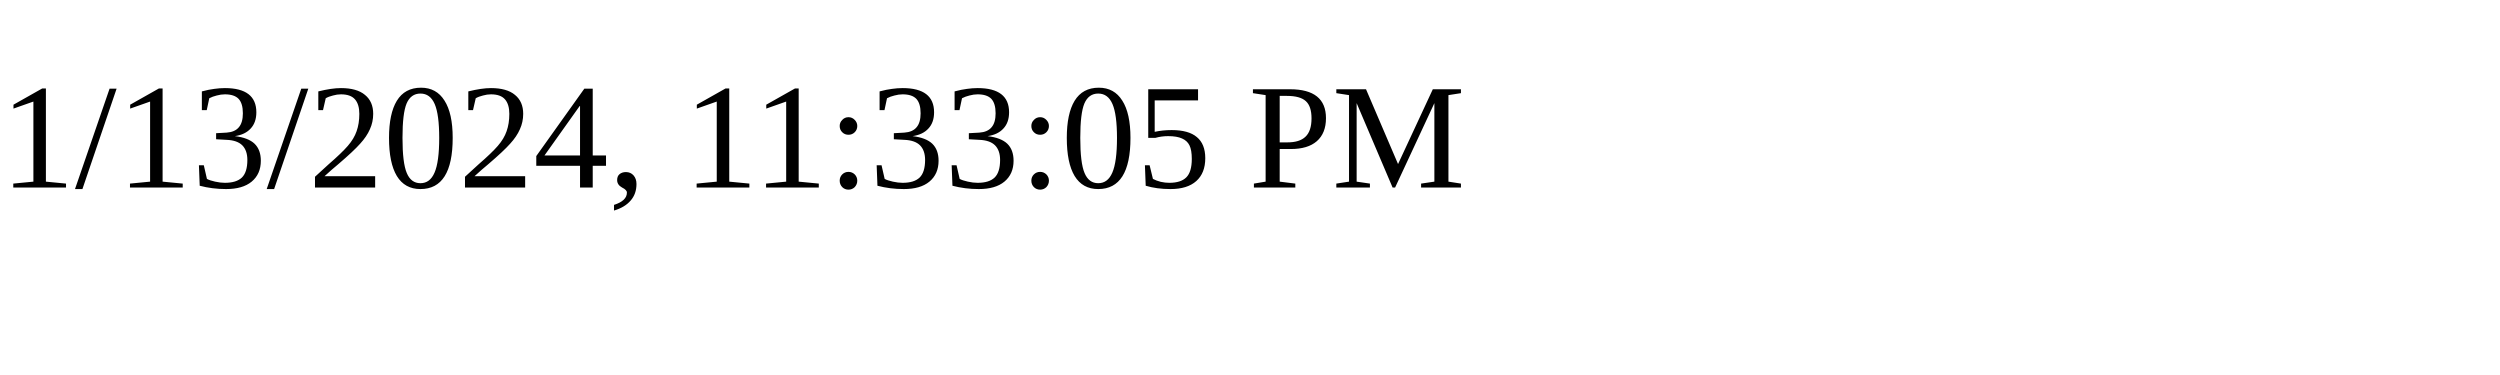
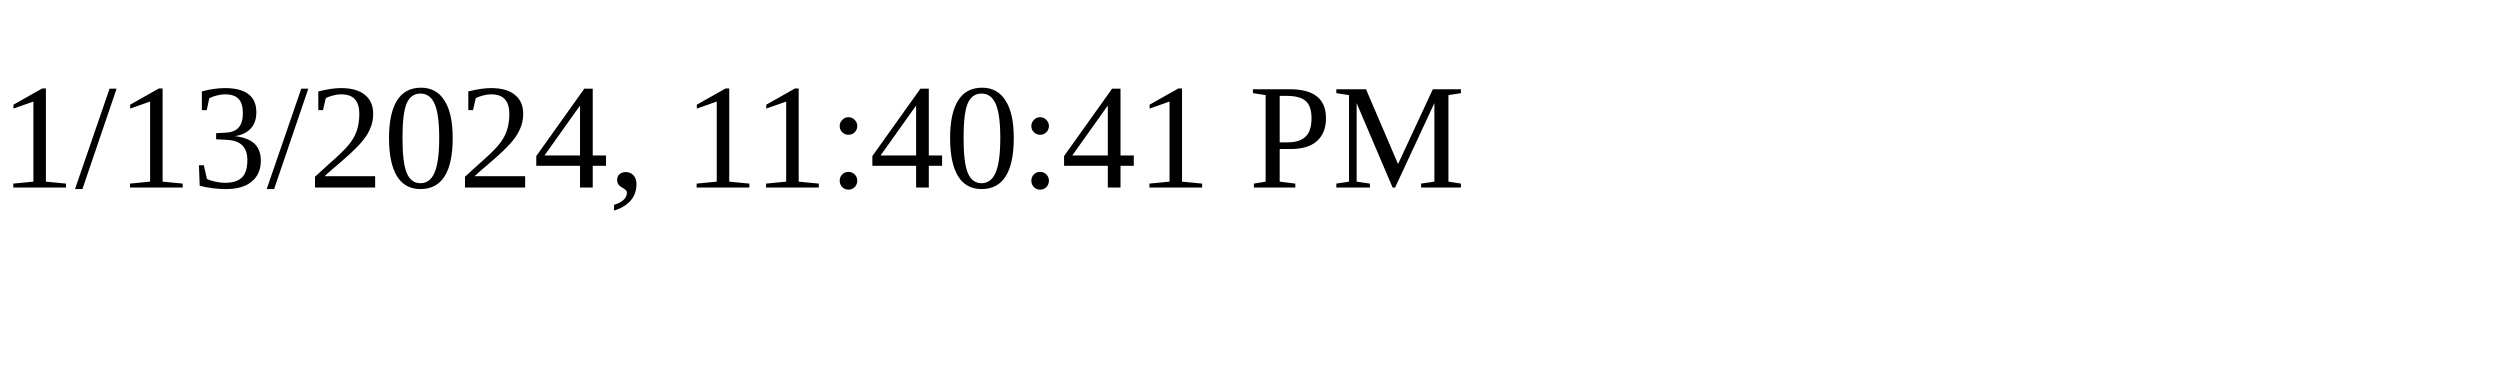
<svg xmlns="http://www.w3.org/2000/svg" height="30" width="200">
-   <text x="0" y="15">1/13/2024, 11:33:05 PM</text>
+   <text x="0" y="15">1/13/2024, 11:40:41 PM</text>
</svg>
